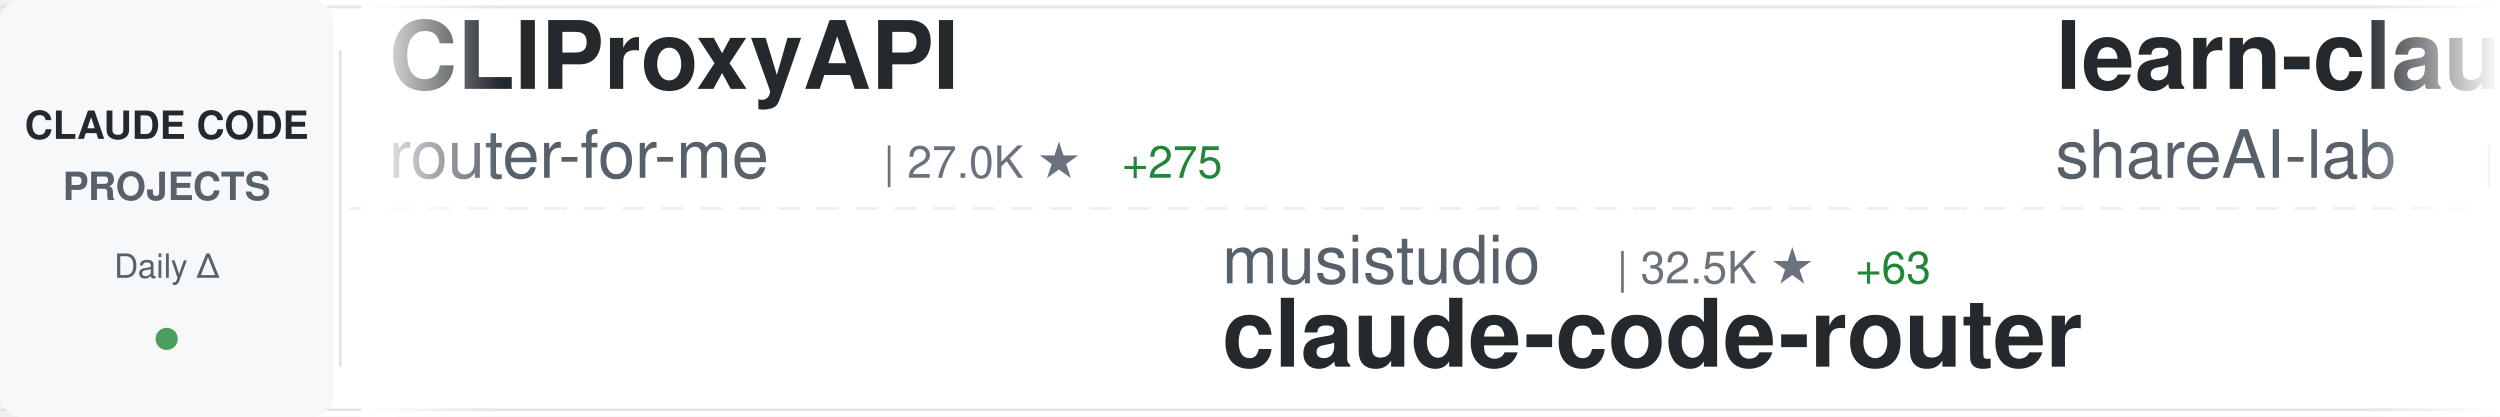
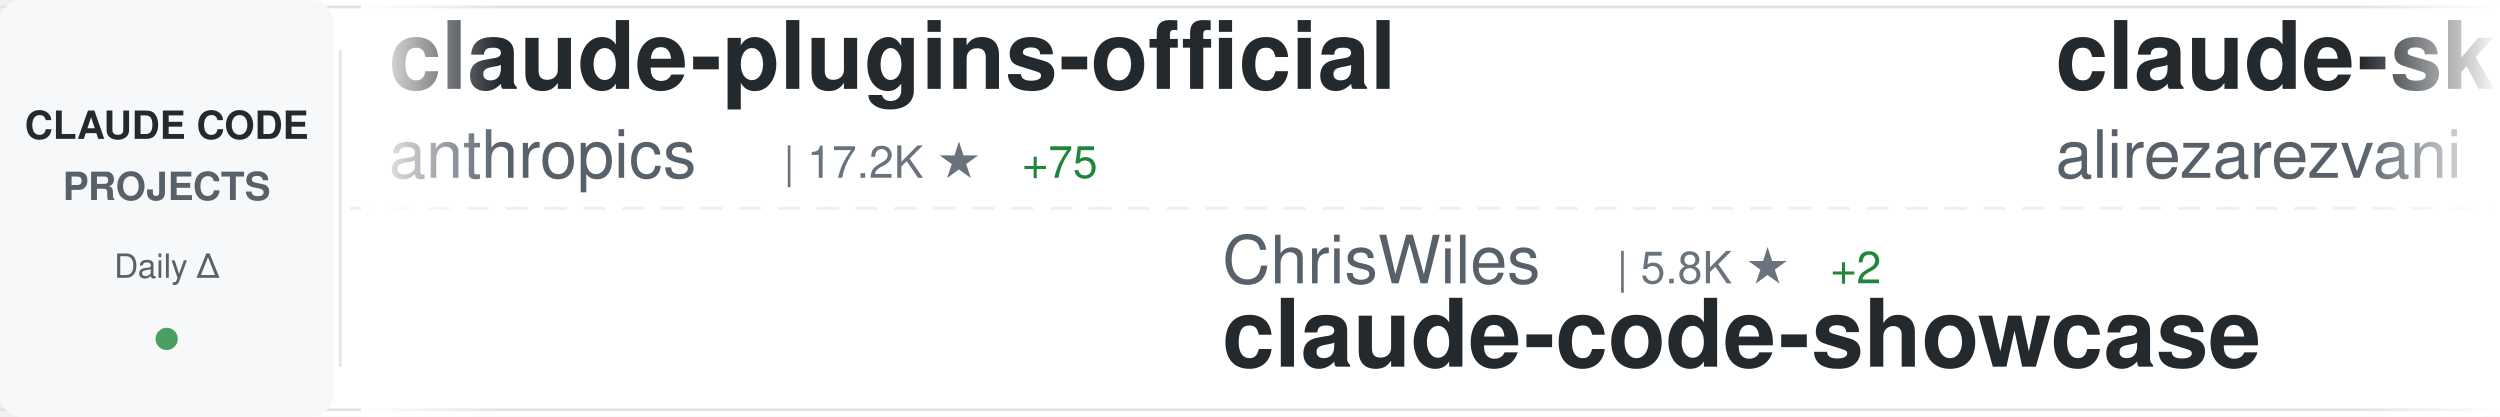
<svg xmlns="http://www.w3.org/2000/svg" width="900" height="150">
  <defs>
    <linearGradient id="awesomeLeftFade" x1="0%" y1="0%" x2="100%" y2="0%">
      <stop offset="0%" style="stop-color:#ffffff;stop-opacity:1" />
      <stop offset="100%" style="stop-color:#ffffff;stop-opacity:0" />
    </linearGradient>
    <linearGradient id="awesomeRightFade" x1="0%" y1="0%" x2="100%" y2="0%">
      <stop offset="0%" style="stop-color:#ffffff;stop-opacity:0" />
      <stop offset="100%" style="stop-color:#ffffff;stop-opacity:1" />
    </linearGradient>
  </defs>
  <rect width="900" height="150" fill="#ffffff" rx="8" />
  <rect x="0" y="2" width="900" height="1" fill="#e1e4e8" />
  <rect x="0" y="147" width="900" height="1" fill="#e1e4e8" />
  <line x1="0" y1="75" x2="900" y2="75" stroke="#e1e4e8" stroke-width="1" stroke-dasharray="8 6" opacity="0.6" />
  <rect x="0" y="0" width="120" height="150" fill="#f6f8fa" rx="8" />
  <text x="60" y="50" font-family="-apple-system, BlinkMacSystemFont, 'Segoe UI', Helvetica, Arial, sans-serif" font-size="14" font-weight="600" fill="#24292e" text-anchor="middle">CLAUDE CODE</text>
  <text x="60" y="72" font-family="-apple-system, BlinkMacSystemFont, 'Segoe UI', Helvetica, Arial, sans-serif" font-size="14" font-weight="600" fill="#586069" text-anchor="middle">PROJECTS</text>
  <text x="60" y="100" font-family="-apple-system, BlinkMacSystemFont, 'Segoe UI', Helvetica, Arial, sans-serif" font-size="12" font-weight="500" fill="#586069" text-anchor="middle">Daily Δ</text>
  <circle cx="60" cy="122" r="4" fill="#22863a" opacity="0.8" />
  <rect x="122" y="18" width="1" height="114" fill="#e1e4e8" />
  <clipPath id="awesomeTickerClip">
    <rect x="130" y="0" width="770" height="150" />
  </clipPath>
  <g clip-path="url(#awesomeTickerClip)">
    <g id="awesomeTickerItems">
      <animateTransform attributeName="transform" attributeType="XML" type="translate" from="0 0" to="-3000 0" dur="54s" repeatCount="indefinite" />
      <g transform="translate(0, 0)">
-         <text x="140" y="32" font-family="-apple-system, BlinkMacSystemFont, 'Segoe UI', Helvetica, Arial, sans-serif" font-size="34" font-weight="600" fill="#24292e">CLIProxyAPI</text>
-         <text x="140" y="64" font-family="-apple-system, BlinkMacSystemFont, 'Segoe UI', Helvetica, Arial, sans-serif" font-size="24" font-weight="400" fill="#586069">router-for-me</text>
-         <text x="318" y="64" font-family="-apple-system, BlinkMacSystemFont, 'Segoe UI', Helvetica, Arial, sans-serif" font-size="16" font-weight="500" fill="#6a737d">| 27.0K ★</text>
-         <text x="404" y="64" font-family="-apple-system, BlinkMacSystemFont, 'Segoe UI', Helvetica, Arial, sans-serif" font-size="16" font-weight="500" fill="#22863a"> +275</text>
+         <text x="140" y="32" font-family="-apple-system, BlinkMacSystemFont, 'Segoe UI', Helvetica, Arial, sans-serif" font-size="34" font-weight="600" fill="#24292e">claude-plugins-official</text>
+         <text x="140" y="64" font-family="-apple-system, BlinkMacSystemFont, 'Segoe UI', Helvetica, Arial, sans-serif" font-size="24" font-weight="400" fill="#586069">anthropics</text>
+         <text x="282" y="64" font-family="-apple-system, BlinkMacSystemFont, 'Segoe UI', Helvetica, Arial, sans-serif" font-size="16" font-weight="500" fill="#6a737d">| 17.2K ★</text>
+         <text x="368" y="64" font-family="-apple-system, BlinkMacSystemFont, 'Segoe UI', Helvetica, Arial, sans-serif" font-size="16" font-weight="500" fill="#22863a"> +75</text>
      </g>
      <g transform="translate(300, 0)">
-         <text x="140" y="102" font-family="-apple-system, BlinkMacSystemFont, 'Segoe UI', Helvetica, Arial, sans-serif" font-size="24" font-weight="400" fill="#586069">musistudio</text>
-         <text x="282" y="102" font-family="-apple-system, BlinkMacSystemFont, 'Segoe UI', Helvetica, Arial, sans-serif" font-size="16" font-weight="500" fill="#6a737d">| 32.5K ★</text>
-         <text x="368" y="102" font-family="-apple-system, BlinkMacSystemFont, 'Segoe UI', Helvetica, Arial, sans-serif" font-size="16" font-weight="500" fill="#22863a"> +63</text>
-         <text x="140" y="132" font-family="-apple-system, BlinkMacSystemFont, 'Segoe UI', Helvetica, Arial, sans-serif" font-size="34" font-weight="600" fill="#24292e">claude-code-router</text>
+         <text x="140" y="102" font-family="-apple-system, BlinkMacSystemFont, 'Segoe UI', Helvetica, Arial, sans-serif" font-size="24" font-weight="400" fill="#586069">ChrisWiles</text>
+         <text x="282" y="102" font-family="-apple-system, BlinkMacSystemFont, 'Segoe UI', Helvetica, Arial, sans-serif" font-size="16" font-weight="500" fill="#6a737d">| 5.8K ★</text>
+         <text x="359" y="102" font-family="-apple-system, BlinkMacSystemFont, 'Segoe UI', Helvetica, Arial, sans-serif" font-size="16" font-weight="500" fill="#22863a"> +2</text>
+         <text x="140" y="132" font-family="-apple-system, BlinkMacSystemFont, 'Segoe UI', Helvetica, Arial, sans-serif" font-size="34" font-weight="600" fill="#24292e">claude-code-showcase</text>
      </g>
      <g transform="translate(600, 0)">
+         <text x="140" y="32" font-family="-apple-system, BlinkMacSystemFont, 'Segoe UI', Helvetica, Arial, sans-serif" font-size="34" font-weight="600" fill="#24292e">claude-skills</text>
+         <text x="140" y="64" font-family="-apple-system, BlinkMacSystemFont, 'Segoe UI', Helvetica, Arial, sans-serif" font-size="24" font-weight="400" fill="#586069">alirezarezvani</text>
+         <text x="330" y="64" font-family="-apple-system, BlinkMacSystemFont, 'Segoe UI', Helvetica, Arial, sans-serif" font-size="16" font-weight="500" fill="#6a737d">| 11.7K ★</text>
+         <text x="416" y="64" font-family="-apple-system, BlinkMacSystemFont, 'Segoe UI', Helvetica, Arial, sans-serif" font-size="16" font-weight="500" fill="#22863a"> +143</text>
+       </g>
+       <g transform="translate(900, 0)">
+         <text x="140" y="102" font-family="-apple-system, BlinkMacSystemFont, 'Segoe UI', Helvetica, Arial, sans-serif" font-size="24" font-weight="400" fill="#586069">luyao618</text>
+         <text x="258" y="102" font-family="-apple-system, BlinkMacSystemFont, 'Segoe UI', Helvetica, Arial, sans-serif" font-size="16" font-weight="500" fill="#6a737d">| 1.2K ★</text>
+         <text x="335" y="102" font-family="-apple-system, BlinkMacSystemFont, 'Segoe UI', Helvetica, Arial, sans-serif" font-size="16" font-weight="500" fill="#22863a"> +4</text>
+         <text x="140" y="132" font-family="-apple-system, BlinkMacSystemFont, 'Segoe UI', Helvetica, Arial, sans-serif" font-size="34" font-weight="600" fill="#24292e">Claude-Code-Source-Study</text>
+       </g>
+       <g transform="translate(1200, 0)">
+         <text x="140" y="32" font-family="-apple-system, BlinkMacSystemFont, 'Segoe UI', Helvetica, Arial, sans-serif" font-size="34" font-weight="600" fill="#24292e">claude_code_bridge</text>
+         <text x="140" y="64" font-family="-apple-system, BlinkMacSystemFont, 'Segoe UI', Helvetica, Arial, sans-serif" font-size="24" font-weight="400" fill="#586069">bfly123</text>
+         <text x="246" y="64" font-family="-apple-system, BlinkMacSystemFont, 'Segoe UI', Helvetica, Arial, sans-serif" font-size="16" font-weight="500" fill="#6a737d">| 2.3K ★</text>
+         <text x="323" y="64" font-family="-apple-system, BlinkMacSystemFont, 'Segoe UI', Helvetica, Arial, sans-serif" font-size="16" font-weight="500" fill="#22863a"> +20</text>
+       </g>
+       <g transform="translate(1500, 0)">
+         <text x="140" y="102" font-family="-apple-system, BlinkMacSystemFont, 'Segoe UI', Helvetica, Arial, sans-serif" font-size="24" font-weight="400" fill="#586069">qwibitai</text>
+         <text x="258" y="102" font-family="-apple-system, BlinkMacSystemFont, 'Segoe UI', Helvetica, Arial, sans-serif" font-size="16" font-weight="500" fill="#6a737d">| 27.5K ★</text>
+         <text x="344" y="102" font-family="-apple-system, BlinkMacSystemFont, 'Segoe UI', Helvetica, Arial, sans-serif" font-size="16" font-weight="500" fill="#22863a"> +50</text>
+         <text x="140" y="132" font-family="-apple-system, BlinkMacSystemFont, 'Segoe UI', Helvetica, Arial, sans-serif" font-size="34" font-weight="600" fill="#24292e">nanoclaw</text>
+       </g>
+       <g transform="translate(1800, 0)">
        <text x="140" y="32" font-family="-apple-system, BlinkMacSystemFont, 'Segoe UI', Helvetica, Arial, sans-serif" font-size="34" font-weight="600" fill="#24292e">learn-claude-code</text>
        <text x="140" y="64" font-family="-apple-system, BlinkMacSystemFont, 'Segoe UI', Helvetica, Arial, sans-serif" font-size="24" font-weight="400" fill="#586069">shareAI-lab</text>
        <text x="294" y="64" font-family="-apple-system, BlinkMacSystemFont, 'Segoe UI', Helvetica, Arial, sans-serif" font-size="16" font-weight="500" fill="#6a737d">| 54.5K ★</text>
-         <text x="380" y="64" font-family="-apple-system, BlinkMacSystemFont, 'Segoe UI', Helvetica, Arial, sans-serif" font-size="16" font-weight="500" fill="#22863a"> +267</text>
-       </g>
-       <g transform="translate(900, 0)">
-         <text x="140" y="102" font-family="-apple-system, BlinkMacSystemFont, 'Segoe UI', Helvetica, Arial, sans-serif" font-size="24" font-weight="400" fill="#586069">fazxes</text>
-         <text x="234" y="102" font-family="-apple-system, BlinkMacSystemFont, 'Segoe UI', Helvetica, Arial, sans-serif" font-size="16" font-weight="500" fill="#6a737d">| 207 ★</text>
-         <text x="140" y="132" font-family="-apple-system, BlinkMacSystemFont, 'Segoe UI', Helvetica, Arial, sans-serif" font-size="34" font-weight="600" fill="#24292e">Claude-code</text>
-       </g>
-       <g transform="translate(1200, 0)">
-         <text x="140" y="32" font-family="-apple-system, BlinkMacSystemFont, 'Segoe UI', Helvetica, Arial, sans-serif" font-size="34" font-weight="600" fill="#24292e">everything-claude-code</text>
-         <text x="140" y="64" font-family="-apple-system, BlinkMacSystemFont, 'Segoe UI', Helvetica, Arial, sans-serif" font-size="24" font-weight="400" fill="#586069">affaan-m</text>
-         <text x="258" y="64" font-family="-apple-system, BlinkMacSystemFont, 'Segoe UI', Helvetica, Arial, sans-serif" font-size="16" font-weight="500" fill="#6a737d">| 159.8K ★</text>
-         <text x="353" y="64" font-family="-apple-system, BlinkMacSystemFont, 'Segoe UI', Helvetica, Arial, sans-serif" font-size="16" font-weight="500" fill="#22863a"> +881</text>
-       </g>
-       <g transform="translate(1500, 0)">
-         <text x="140" y="102" font-family="-apple-system, BlinkMacSystemFont, 'Segoe UI', Helvetica, Arial, sans-serif" font-size="24" font-weight="400" fill="#586069">eyaltoledano</text>
-         <text x="306" y="102" font-family="-apple-system, BlinkMacSystemFont, 'Segoe UI', Helvetica, Arial, sans-serif" font-size="16" font-weight="500" fill="#6a737d">| 26.6K ★</text>
-         <text x="392" y="102" font-family="-apple-system, BlinkMacSystemFont, 'Segoe UI', Helvetica, Arial, sans-serif" font-size="16" font-weight="500" fill="#22863a"> +10</text>
-         <text x="140" y="132" font-family="-apple-system, BlinkMacSystemFont, 'Segoe UI', Helvetica, Arial, sans-serif" font-size="34" font-weight="600" fill="#24292e">claude-task-master</text>
-       </g>
-       <g transform="translate(1800, 0)">
-         <text x="140" y="32" font-family="-apple-system, BlinkMacSystemFont, 'Segoe UI', Helvetica, Arial, sans-serif" font-size="34" font-weight="600" fill="#24292e">claude-code-guide</text>
-         <text x="140" y="64" font-family="-apple-system, BlinkMacSystemFont, 'Segoe UI', Helvetica, Arial, sans-serif" font-size="24" font-weight="400" fill="#586069">Cranot</text>
-         <text x="234" y="64" font-family="-apple-system, BlinkMacSystemFont, 'Segoe UI', Helvetica, Arial, sans-serif" font-size="16" font-weight="500" fill="#6a737d">| 2.6K ★</text>
-         <text x="311" y="64" font-family="-apple-system, BlinkMacSystemFont, 'Segoe UI', Helvetica, Arial, sans-serif" font-size="16" font-weight="500" fill="#22863a"> +4</text>
+         <text x="380" y="64" font-family="-apple-system, BlinkMacSystemFont, 'Segoe UI', Helvetica, Arial, sans-serif" font-size="16" font-weight="500" fill="#22863a"> +219</text>
      </g>
      <g transform="translate(2100, 0)">
-         <text x="140" y="102" font-family="-apple-system, BlinkMacSystemFont, 'Segoe UI', Helvetica, Arial, sans-serif" font-size="24" font-weight="400" fill="#586069">pengchengneo</text>
-         <text x="306" y="102" font-family="-apple-system, BlinkMacSystemFont, 'Segoe UI', Helvetica, Arial, sans-serif" font-size="16" font-weight="500" fill="#6a737d">| 1.2K ★</text>
-         <text x="383" y="102" font-family="-apple-system, BlinkMacSystemFont, 'Segoe UI', Helvetica, Arial, sans-serif" font-size="16" font-weight="500" fill="#22863a"> +6</text>
-         <text x="140" y="132" font-family="-apple-system, BlinkMacSystemFont, 'Segoe UI', Helvetica, Arial, sans-serif" font-size="34" font-weight="600" fill="#24292e">Claude-Code</text>
+         <text x="140" y="102" font-family="-apple-system, BlinkMacSystemFont, 'Segoe UI', Helvetica, Arial, sans-serif" font-size="24" font-weight="400" fill="#586069">davila7</text>
+         <text x="246" y="102" font-family="-apple-system, BlinkMacSystemFont, 'Segoe UI', Helvetica, Arial, sans-serif" font-size="16" font-weight="500" fill="#6a737d">| 24.7K ★</text>
+         <text x="332" y="102" font-family="-apple-system, BlinkMacSystemFont, 'Segoe UI', Helvetica, Arial, sans-serif" font-size="16" font-weight="500" fill="#22863a"> +25</text>
+         <text x="140" y="132" font-family="-apple-system, BlinkMacSystemFont, 'Segoe UI', Helvetica, Arial, sans-serif" font-size="34" font-weight="600" fill="#24292e">claude-code-templates</text>
      </g>
      <g transform="translate(2400, 0)">
-         <text x="140" y="32" font-family="-apple-system, BlinkMacSystemFont, 'Segoe UI', Helvetica, Arial, sans-serif" font-size="34" font-weight="600" fill="#24292e">claude-code-guide</text>
-         <text x="140" y="64" font-family="-apple-system, BlinkMacSystemFont, 'Segoe UI', Helvetica, Arial, sans-serif" font-size="24" font-weight="400" fill="#586069">zebbern</text>
-         <text x="246" y="64" font-family="-apple-system, BlinkMacSystemFont, 'Segoe UI', Helvetica, Arial, sans-serif" font-size="16" font-weight="500" fill="#6a737d">| 3.9K ★</text>
-         <text x="323" y="64" font-family="-apple-system, BlinkMacSystemFont, 'Segoe UI', Helvetica, Arial, sans-serif" font-size="16" font-weight="500" fill="#22863a"> +5</text>
+         <text x="140" y="32" font-family="-apple-system, BlinkMacSystemFont, 'Segoe UI', Helvetica, Arial, sans-serif" font-size="34" font-weight="600" fill="#24292e">Claude-Code-Usage-Monito...</text>
+         <text x="140" y="64" font-family="-apple-system, BlinkMacSystemFont, 'Segoe UI', Helvetica, Arial, sans-serif" font-size="24" font-weight="400" fill="#586069">Maciek-roboblog</text>
+         <text x="342" y="64" font-family="-apple-system, BlinkMacSystemFont, 'Segoe UI', Helvetica, Arial, sans-serif" font-size="16" font-weight="500" fill="#6a737d">| 7.6K ★</text>
+         <text x="419" y="64" font-family="-apple-system, BlinkMacSystemFont, 'Segoe UI', Helvetica, Arial, sans-serif" font-size="16" font-weight="500" fill="#22863a"> +21</text>
      </g>
      <g transform="translate(2700, 0)">
-         <text x="140" y="102" font-family="-apple-system, BlinkMacSystemFont, 'Segoe UI', Helvetica, Arial, sans-serif" font-size="24" font-weight="400" fill="#586069">qwibitai</text>
-         <text x="258" y="102" font-family="-apple-system, BlinkMacSystemFont, 'Segoe UI', Helvetica, Arial, sans-serif" font-size="16" font-weight="500" fill="#6a737d">| 27.5K ★</text>
-         <text x="344" y="102" font-family="-apple-system, BlinkMacSystemFont, 'Segoe UI', Helvetica, Arial, sans-serif" font-size="16" font-weight="500" fill="#22863a"> +58</text>
-         <text x="140" y="132" font-family="-apple-system, BlinkMacSystemFont, 'Segoe UI', Helvetica, Arial, sans-serif" font-size="34" font-weight="600" fill="#24292e">nanoclaw</text>
+         <text x="140" y="102" font-family="-apple-system, BlinkMacSystemFont, 'Segoe UI', Helvetica, Arial, sans-serif" font-size="24" font-weight="400" fill="#586069">AprilNEA</text>
+         <text x="258" y="102" font-family="-apple-system, BlinkMacSystemFont, 'Segoe UI', Helvetica, Arial, sans-serif" font-size="16" font-weight="500" fill="#6a737d">| 372 ★</text>
+         <text x="140" y="132" font-family="-apple-system, BlinkMacSystemFont, 'Segoe UI', Helvetica, Arial, sans-serif" font-size="34" font-weight="600" fill="#24292e">claude-code-source</text>
      </g>
      <g transform="translate(3000, 0)">
-         <text x="140" y="32" font-family="-apple-system, BlinkMacSystemFont, 'Segoe UI', Helvetica, Arial, sans-serif" font-size="34" font-weight="600" fill="#24292e">CLIProxyAPI</text>
-         <text x="140" y="64" font-family="-apple-system, BlinkMacSystemFont, 'Segoe UI', Helvetica, Arial, sans-serif" font-size="24" font-weight="400" fill="#586069">router-for-me</text>
-         <text x="318" y="64" font-family="-apple-system, BlinkMacSystemFont, 'Segoe UI', Helvetica, Arial, sans-serif" font-size="16" font-weight="500" fill="#6a737d">| 27.0K ★</text>
-         <text x="404" y="64" font-family="-apple-system, BlinkMacSystemFont, 'Segoe UI', Helvetica, Arial, sans-serif" font-size="16" font-weight="500" fill="#22863a"> +275</text>
+         <text x="140" y="32" font-family="-apple-system, BlinkMacSystemFont, 'Segoe UI', Helvetica, Arial, sans-serif" font-size="34" font-weight="600" fill="#24292e">claude-plugins-official</text>
+         <text x="140" y="64" font-family="-apple-system, BlinkMacSystemFont, 'Segoe UI', Helvetica, Arial, sans-serif" font-size="24" font-weight="400" fill="#586069">anthropics</text>
+         <text x="282" y="64" font-family="-apple-system, BlinkMacSystemFont, 'Segoe UI', Helvetica, Arial, sans-serif" font-size="16" font-weight="500" fill="#6a737d">| 17.2K ★</text>
+         <text x="368" y="64" font-family="-apple-system, BlinkMacSystemFont, 'Segoe UI', Helvetica, Arial, sans-serif" font-size="16" font-weight="500" fill="#22863a"> +75</text>
      </g>
      <g transform="translate(3300, 0)">
-         <text x="140" y="102" font-family="-apple-system, BlinkMacSystemFont, 'Segoe UI', Helvetica, Arial, sans-serif" font-size="24" font-weight="400" fill="#586069">musistudio</text>
-         <text x="282" y="102" font-family="-apple-system, BlinkMacSystemFont, 'Segoe UI', Helvetica, Arial, sans-serif" font-size="16" font-weight="500" fill="#6a737d">| 32.5K ★</text>
-         <text x="368" y="102" font-family="-apple-system, BlinkMacSystemFont, 'Segoe UI', Helvetica, Arial, sans-serif" font-size="16" font-weight="500" fill="#22863a"> +63</text>
-         <text x="140" y="132" font-family="-apple-system, BlinkMacSystemFont, 'Segoe UI', Helvetica, Arial, sans-serif" font-size="34" font-weight="600" fill="#24292e">claude-code-router</text>
+         <text x="140" y="102" font-family="-apple-system, BlinkMacSystemFont, 'Segoe UI', Helvetica, Arial, sans-serif" font-size="24" font-weight="400" fill="#586069">ChrisWiles</text>
+         <text x="282" y="102" font-family="-apple-system, BlinkMacSystemFont, 'Segoe UI', Helvetica, Arial, sans-serif" font-size="16" font-weight="500" fill="#6a737d">| 5.8K ★</text>
+         <text x="359" y="102" font-family="-apple-system, BlinkMacSystemFont, 'Segoe UI', Helvetica, Arial, sans-serif" font-size="16" font-weight="500" fill="#22863a"> +2</text>
+         <text x="140" y="132" font-family="-apple-system, BlinkMacSystemFont, 'Segoe UI', Helvetica, Arial, sans-serif" font-size="34" font-weight="600" fill="#24292e">claude-code-showcase</text>
      </g>
      <g transform="translate(3600, 0)">
-         <text x="140" y="32" font-family="-apple-system, BlinkMacSystemFont, 'Segoe UI', Helvetica, Arial, sans-serif" font-size="34" font-weight="600" fill="#24292e">learn-claude-code</text>
-         <text x="140" y="64" font-family="-apple-system, BlinkMacSystemFont, 'Segoe UI', Helvetica, Arial, sans-serif" font-size="24" font-weight="400" fill="#586069">shareAI-lab</text>
-         <text x="294" y="64" font-family="-apple-system, BlinkMacSystemFont, 'Segoe UI', Helvetica, Arial, sans-serif" font-size="16" font-weight="500" fill="#6a737d">| 54.5K ★</text>
-         <text x="380" y="64" font-family="-apple-system, BlinkMacSystemFont, 'Segoe UI', Helvetica, Arial, sans-serif" font-size="16" font-weight="500" fill="#22863a"> +267</text>
+         <text x="140" y="32" font-family="-apple-system, BlinkMacSystemFont, 'Segoe UI', Helvetica, Arial, sans-serif" font-size="34" font-weight="600" fill="#24292e">claude-skills</text>
+         <text x="140" y="64" font-family="-apple-system, BlinkMacSystemFont, 'Segoe UI', Helvetica, Arial, sans-serif" font-size="24" font-weight="400" fill="#586069">alirezarezvani</text>
+         <text x="330" y="64" font-family="-apple-system, BlinkMacSystemFont, 'Segoe UI', Helvetica, Arial, sans-serif" font-size="16" font-weight="500" fill="#6a737d">| 11.7K ★</text>
+         <text x="416" y="64" font-family="-apple-system, BlinkMacSystemFont, 'Segoe UI', Helvetica, Arial, sans-serif" font-size="16" font-weight="500" fill="#22863a"> +143</text>
      </g>
      <g transform="translate(3900, 0)">
-         <text x="140" y="102" font-family="-apple-system, BlinkMacSystemFont, 'Segoe UI', Helvetica, Arial, sans-serif" font-size="24" font-weight="400" fill="#586069">fazxes</text>
-         <text x="234" y="102" font-family="-apple-system, BlinkMacSystemFont, 'Segoe UI', Helvetica, Arial, sans-serif" font-size="16" font-weight="500" fill="#6a737d">| 207 ★</text>
-         <text x="140" y="132" font-family="-apple-system, BlinkMacSystemFont, 'Segoe UI', Helvetica, Arial, sans-serif" font-size="34" font-weight="600" fill="#24292e">Claude-code</text>
+         <text x="140" y="102" font-family="-apple-system, BlinkMacSystemFont, 'Segoe UI', Helvetica, Arial, sans-serif" font-size="24" font-weight="400" fill="#586069">luyao618</text>
+         <text x="258" y="102" font-family="-apple-system, BlinkMacSystemFont, 'Segoe UI', Helvetica, Arial, sans-serif" font-size="16" font-weight="500" fill="#6a737d">| 1.2K ★</text>
+         <text x="335" y="102" font-family="-apple-system, BlinkMacSystemFont, 'Segoe UI', Helvetica, Arial, sans-serif" font-size="16" font-weight="500" fill="#22863a"> +4</text>
+         <text x="140" y="132" font-family="-apple-system, BlinkMacSystemFont, 'Segoe UI', Helvetica, Arial, sans-serif" font-size="34" font-weight="600" fill="#24292e">Claude-Code-Source-Study</text>
      </g>
    </g>
  </g>
  <rect x="130" y="0" width="50" height="150" fill="url(#awesomeLeftFade)" />
  <rect x="850" y="0" width="50" height="150" fill="url(#awesomeRightFade)" />
</svg>
